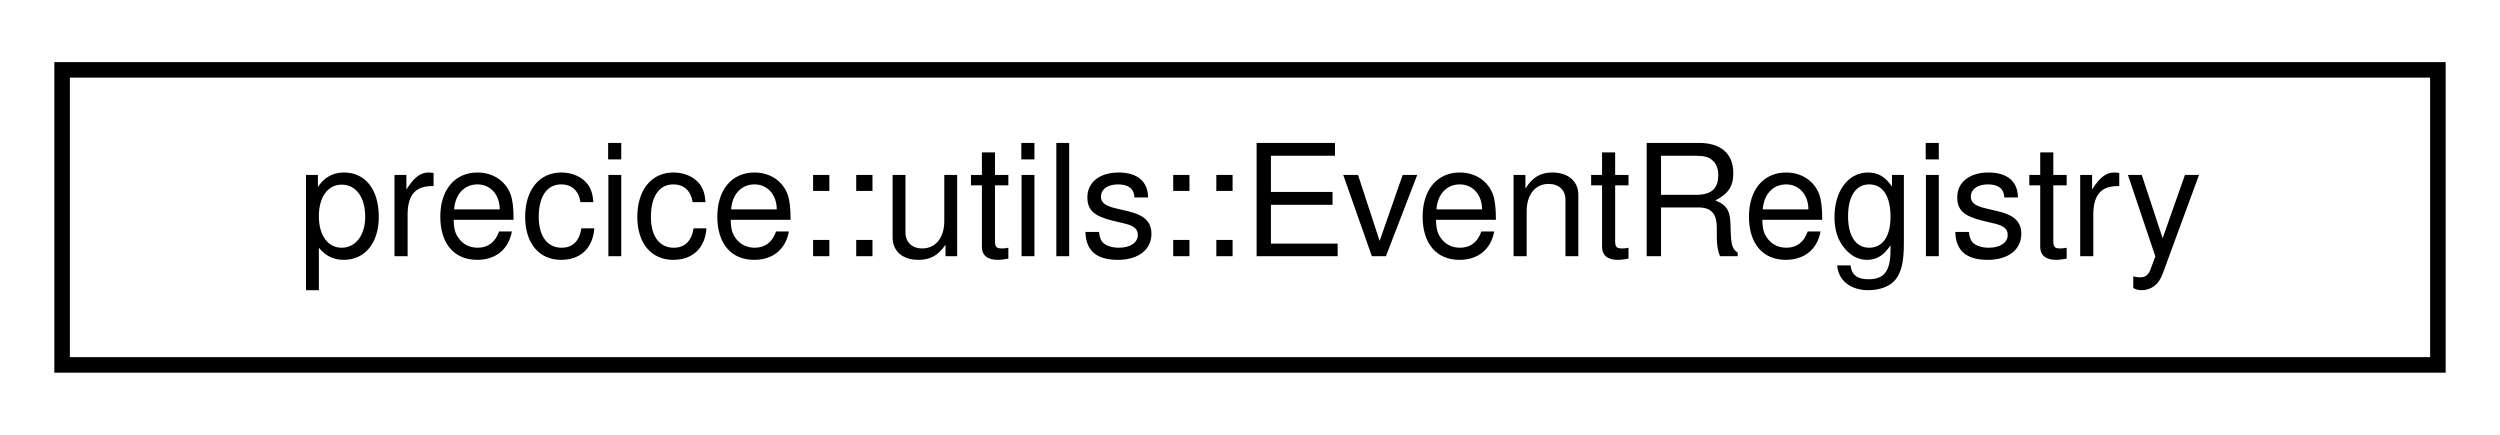
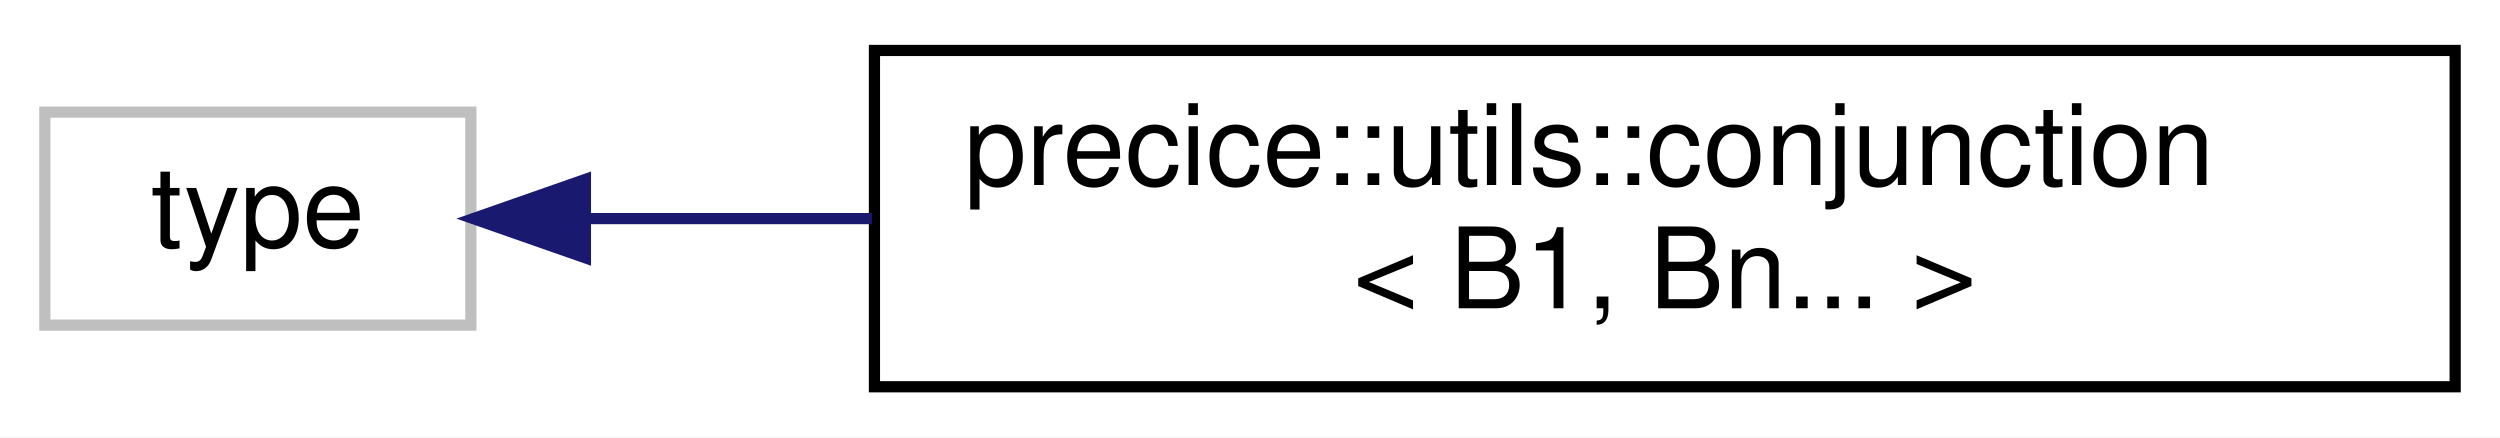
- <svg xmlns="http://www.w3.org/2000/svg" xmlns:xlink="http://www.w3.org/1999/xlink" width="161pt" height="28pt" viewBox="0.00 0.00 161.00 28.00">
-   <g id="graph0" class="graph" transform="scale(1 1) rotate(0) translate(4 24)">
-     <polygon fill="white" stroke="transparent" points="-4,4 -4,-24 157,-24 157,4 -4,4" />
+ <svg xmlns="http://www.w3.org/2000/svg" xmlns:xlink="http://www.w3.org/1999/xlink" width="223pt" height="39pt" viewBox="0.00 0.00 223.00 39.00">
+   <g id="graph0" class="graph" transform="scale(1 1) rotate(0) translate(4 35)">
+     <polygon fill="white" stroke="transparent" points="-4,4 -4,-35 219,-35 219,4 -4,4" />
    <g id="node1" class="node">
      <g id="a_node1">
-         <a xlink:href="classprecice_1_1utils_1_1EventRegistry.html" target="_top" xlink:title="High level object that stores data of all events.">
-           <polygon fill="white" stroke="black" points="0,-0.5 0,-19.5 153,-19.5 153,-0.5 0,-0.5" />
-           <text text-anchor="middle" x="76.5" y="-7.5" font-family="Helvetica,sans-Serif" font-size="10.00">precice::utils::EventRegistry</text>
+         <a xlink:title=" ">
+           <polygon fill="white" stroke="#bfbfbf" points="0,-6 0,-25 38,-25 38,-6 0,-6" />
+           <text text-anchor="middle" x="19" y="-13" font-family="Helvetica,sans-Serif" font-size="10.00">type</text>
        </a>
      </g>
    </g>
+     <g id="node2" class="node">
+       <g id="a_node2">
+         <a xlink:href="structprecice_1_1utils_1_1conjunction_3_01B1_00_01Bn_8_8_8_01_4.html" target="_top" xlink:title=" ">
+           <polygon fill="white" stroke="black" points="74,-0.5 74,-30.5 215,-30.5 215,-0.5 74,-0.5" />
+           <text text-anchor="start" x="82" y="-18.5" font-family="Helvetica,sans-Serif" font-size="10.00">precice::utils::conjunction</text>
+           <text text-anchor="middle" x="144.5" y="-7.5" font-family="Helvetica,sans-Serif" font-size="10.00">&lt; B1, Bn... &gt;</text>
+         </a>
+       </g>
+     </g>
+     <g id="edge1" class="edge">
+       <path fill="none" stroke="midnightblue" d="M48.39,-15.5C56.11,-15.5 64.83,-15.5 73.77,-15.5" />
+       <polygon fill="midnightblue" stroke="midnightblue" points="48.22,-12 38.22,-15.5 48.22,-19 48.22,-12" />
+     </g>
  </g>
</svg>
